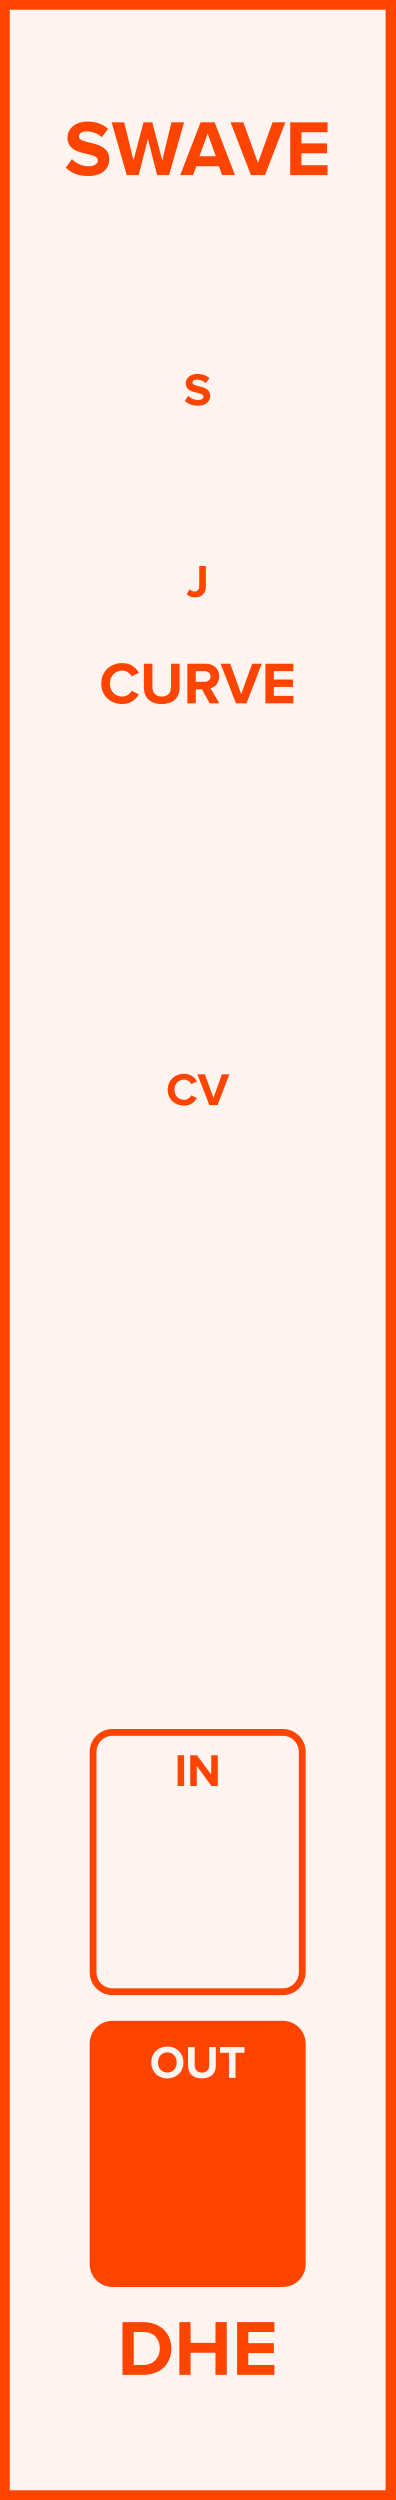
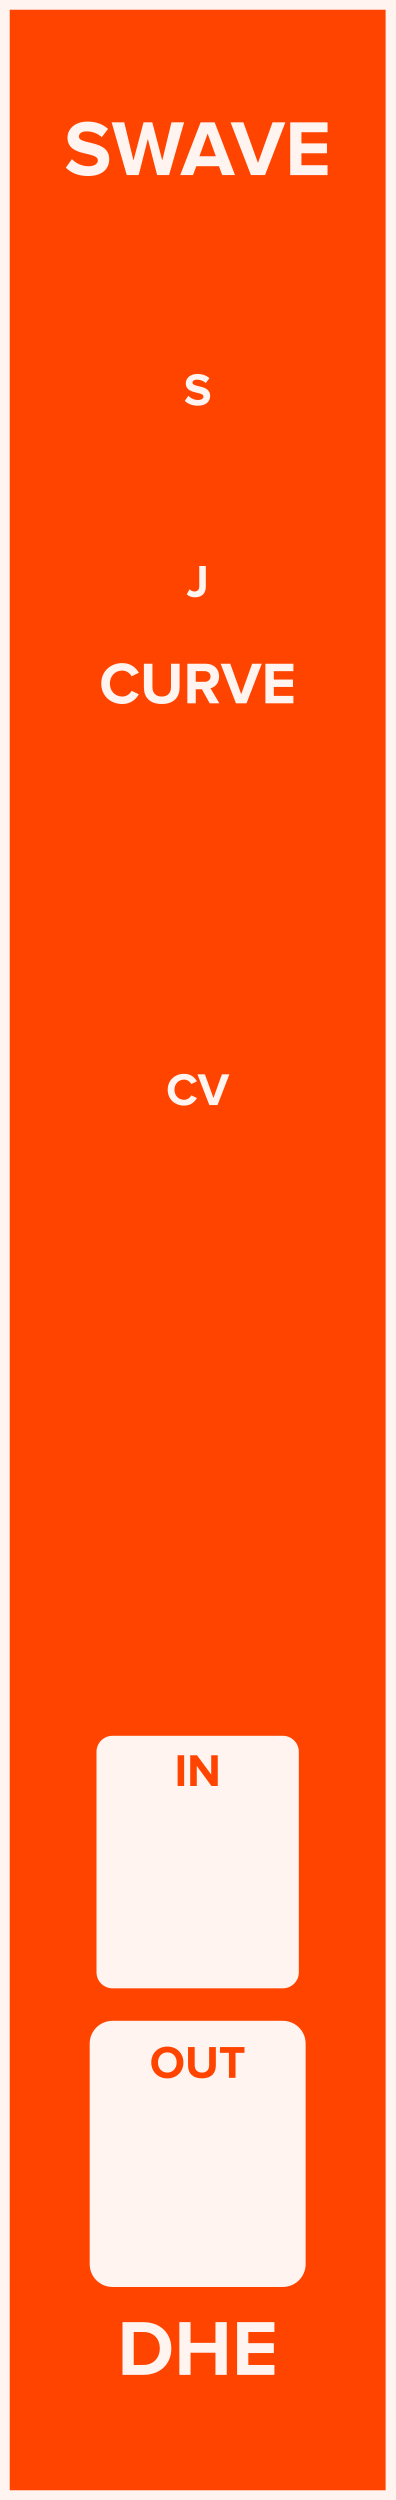
<svg xmlns="http://www.w3.org/2000/svg" id="svg26" height="379.429" width="60.0" version="1.1">
  <defs id="defs30" />
  <g id="g24" transform="scale(2.952756)">
-     <path id="rect2" d="M 0,0 H 20.32 V 128.5 H 0 Z" style="fill:#fff4f0;stroke:#ff4400;stroke-width:1" />
-     <g id="text4" style="font-weight:bold;font-size:4.064px;font-family:'Proxima Nova';text-anchor:middle;fill:#ff4400" aria-label="SWAVE">
-       <path id="path35" style="font-weight:bold;font-size:4.064px;font-family:'Proxima Nova';text-anchor:middle;fill:#ff4400" d="m 3.383,8.618 c 0.252,0.256 0.626,0.431 1.146,0.431 0.732,0 1.085,-0.374 1.085,-0.87 0,-0.614 -0.569,-0.748 -1.016,-0.853 -0.293,-0.069 -0.541,-0.126 -0.541,-0.301 0,-0.163 0.138,-0.272 0.386,-0.272 0.276,0 0.569,0.093 0.788,0.297 L 5.554,6.627 C 5.285,6.379 4.928,6.249 4.497,6.249 c -0.638,0 -1.028,0.374 -1.028,0.825 0,0.618 0.569,0.74 1.012,0.841 0.297,0.073 0.549,0.13 0.549,0.329 0,0.154 -0.154,0.301 -0.471,0.301 -0.374,0 -0.671,-0.167 -0.862,-0.366 z" />
-       <path id="path37" style="font-weight:bold;font-size:4.064px;font-family:'Proxima Nova';text-anchor:middle;fill:#ff4400" d="m 8.076,9 h 0.614 l 0.772,-2.711 h -0.65 L 8.34,8.248 7.828,6.289 H 7.377 L 6.861,8.248 6.385,6.289 H 5.739 L 6.515,9 h 0.614 l 0.471,-1.861 z" />
-       <path id="path39" style="font-weight:bold;font-size:4.064px;font-family:'Proxima Nova';text-anchor:middle;fill:#ff4400" d="m 11.421,9 h 0.658 L 11.034,6.289 H 10.311 L 9.263,9 h 0.658 L 10.092,8.541 h 1.162 z M 10.673,6.866 11.095,8.033 h -0.845 z" />
-       <path id="path41" style="font-weight:bold;font-size:4.064px;font-family:'Proxima Nova';text-anchor:middle;fill:#ff4400" d="m 12.899,9 h 0.723 L 14.667,6.289 H 14.008 L 13.26,8.374 12.509,6.289 h -0.658 z" />
-       <path id="path43" style="font-weight:bold;font-size:4.064px;font-family:'Proxima Nova';text-anchor:middle;fill:#ff4400" d="m 14.917,9 h 1.918 V 8.492 h -1.341 V 7.878 H 16.807 V 7.37 h -1.313 v -0.573 h 1.341 v -0.508 H 14.917 Z" />
+     <path id="rect2" d="M 0,0 H 20.32 V 128.5 H 0 Z" style="fill:#ff4400;stroke:#fff4f0;stroke-width:1" />
+     <g id="text4" style="font-weight:bold;font-size:4.064px;font-family:'Proxima Nova';text-anchor:middle;fill:#fff4f0" aria-label="SWAVE">
+       <path id="path35" style="font-weight:bold;font-size:4.064px;font-family:'Proxima Nova';text-anchor:middle;fill:#fff4f0" d="m 3.383,8.618 c 0.252,0.256 0.626,0.431 1.146,0.431 0.732,0 1.085,-0.374 1.085,-0.87 0,-0.614 -0.569,-0.748 -1.016,-0.853 -0.293,-0.069 -0.541,-0.126 -0.541,-0.301 0,-0.163 0.138,-0.272 0.386,-0.272 0.276,0 0.569,0.093 0.788,0.297 L 5.554,6.627 C 5.285,6.379 4.928,6.249 4.497,6.249 c -0.638,0 -1.028,0.374 -1.028,0.825 0,0.618 0.569,0.74 1.012,0.841 0.297,0.073 0.549,0.13 0.549,0.329 0,0.154 -0.154,0.301 -0.471,0.301 -0.374,0 -0.671,-0.167 -0.862,-0.366 z" />
+       <path id="path37" style="font-weight:bold;font-size:4.064px;font-family:'Proxima Nova';text-anchor:middle;fill:#fff4f0" d="m 8.076,9 h 0.614 l 0.772,-2.711 h -0.65 L 8.34,8.248 7.828,6.289 H 7.377 L 6.861,8.248 6.385,6.289 H 5.739 L 6.515,9 h 0.614 l 0.471,-1.861 z" />
+       <path id="path39" style="font-weight:bold;font-size:4.064px;font-family:'Proxima Nova';text-anchor:middle;fill:#fff4f0" d="m 11.421,9 h 0.658 L 11.034,6.289 H 10.311 L 9.263,9 h 0.658 L 10.092,8.541 h 1.162 z M 10.673,6.866 11.095,8.033 h -0.845 z" />
+       <path id="path41" style="font-weight:bold;font-size:4.064px;font-family:'Proxima Nova';text-anchor:middle;fill:#fff4f0" d="m 12.899,9 h 0.723 L 14.667,6.289 H 14.008 L 13.26,8.374 12.509,6.289 h -0.658 z" />
+       <path id="path43" style="font-weight:bold;font-size:4.064px;font-family:'Proxima Nova';text-anchor:middle;fill:#fff4f0" d="m 14.917,9 h 1.918 V 8.492 h -1.341 V 7.878 H 16.807 V 7.37 h -1.313 v -0.573 h 1.341 v -0.508 H 14.917 Z" />
    </g>
-     <g id="text6" style="font-weight:bold;font-size:4.064px;font-family:'Proxima Nova';dominant-baseline:hanging;text-anchor:middle;fill:#ff4400" aria-label="DHE">
-       <path id="path46" style="font-weight:bold;font-size:4.064px;font-family:'Proxima Nova';dominant-baseline:hanging;text-anchor:middle;fill:#ff4400" d="m 6.297,122.068 h 1.069 c 0.849,0 1.439,-0.536 1.439,-1.353 0,-0.817 -0.589,-1.357 -1.439,-1.357 H 6.297 Z m 0.577,-0.508 v -1.695 h 0.492 c 0.557,0 0.849,0.37 0.849,0.849 0,0.459 -0.313,0.845 -0.849,0.845 z" />
-       <path id="path48" style="font-weight:bold;font-size:4.064px;font-family:'Proxima Nova';dominant-baseline:hanging;text-anchor:middle;fill:#ff4400" d="m 11.075,122.068 h 0.581 v -2.711 h -0.581 v 1.065 h -1.28 v -1.065 H 9.218 v 2.711 h 0.577 v -1.138 h 1.28 z" />
-       <path id="path50" style="font-weight:bold;font-size:4.064px;font-family:'Proxima Nova';dominant-baseline:hanging;text-anchor:middle;fill:#ff4400" d="m 12.186,122.068 h 1.918 v -0.508 h -1.341 v -0.614 h 1.313 v -0.508 h -1.313 v -0.573 h 1.341 v -0.508 H 12.186 Z" />
+     <g id="text6" style="font-weight:bold;font-size:4.064px;font-family:'Proxima Nova';dominant-baseline:hanging;text-anchor:middle;fill:#fff4f0" aria-label="DHE">
+       <path id="path46" style="font-weight:bold;font-size:4.064px;font-family:'Proxima Nova';dominant-baseline:hanging;text-anchor:middle;fill:#fff4f0" d="m 6.297,122.068 h 1.069 c 0.849,0 1.439,-0.536 1.439,-1.353 0,-0.817 -0.589,-1.357 -1.439,-1.357 H 6.297 Z m 0.577,-0.508 v -1.695 h 0.492 c 0.557,0 0.849,0.37 0.849,0.849 0,0.459 -0.313,0.845 -0.849,0.845 z" />
+       <path id="path48" style="font-weight:bold;font-size:4.064px;font-family:'Proxima Nova';dominant-baseline:hanging;text-anchor:middle;fill:#fff4f0" d="m 11.075,122.068 h 0.581 v -2.711 h -0.581 v 1.065 h -1.28 v -1.065 H 9.218 v 2.711 h 0.577 v -1.138 h 1.28 z" />
+       <path id="path50" style="font-weight:bold;font-size:4.064px;font-family:'Proxima Nova';dominant-baseline:hanging;text-anchor:middle;fill:#fff4f0" d="m 12.186,122.068 h 1.918 v -0.508 h -1.341 v -0.614 h 1.313 v -0.508 h -1.313 v -0.573 h 1.341 v -0.508 H 12.186 Z" />
    </g>
-     <g id="text8" style="font-weight:bold;font-size:2.371px;font-family:'Proxima Nova';text-anchor:middle;fill:#ff4400" aria-label="S">
-       <path id="path53" style="font-weight:bold;font-size:2.371px;font-family:'Proxima Nova';text-anchor:middle;fill:#ff4400" d="m 9.499,20.602 c 0.147,0.149 0.365,0.251 0.669,0.251 0.427,0 0.633,-0.218 0.633,-0.507 0,-0.358 -0.332,-0.436 -0.593,-0.498 -0.171,-0.04 -0.315,-0.073 -0.315,-0.175 0,-0.095 0.081,-0.159 0.225,-0.159 0.161,0 0.332,0.055 0.46,0.173 l 0.187,-0.247 c -0.156,-0.145 -0.365,-0.22 -0.616,-0.22 -0.372,0 -0.6,0.218 -0.6,0.481 0,0.36 0.332,0.431 0.59,0.491 0.173,0.043 0.32,0.076 0.32,0.192 0,0.09 -0.09,0.175 -0.275,0.175 -0.218,0 -0.391,-0.097 -0.503,-0.213 z" />
+     <g id="text8" style="font-weight:bold;font-size:2.371px;font-family:'Proxima Nova';text-anchor:middle;fill:#fff4f0" aria-label="S">
+       <path id="path53" style="font-weight:bold;font-size:2.371px;font-family:'Proxima Nova';text-anchor:middle;fill:#fff4f0" d="m 9.499,20.602 c 0.147,0.149 0.365,0.251 0.669,0.251 0.427,0 0.633,-0.218 0.633,-0.507 0,-0.358 -0.332,-0.436 -0.593,-0.498 -0.171,-0.04 -0.315,-0.073 -0.315,-0.175 0,-0.095 0.081,-0.159 0.225,-0.159 0.161,0 0.332,0.055 0.46,0.173 l 0.187,-0.247 c -0.156,-0.145 -0.365,-0.22 -0.616,-0.22 -0.372,0 -0.6,0.218 -0.6,0.481 0,0.36 0.332,0.431 0.59,0.491 0.173,0.043 0.32,0.076 0.32,0.192 0,0.09 -0.09,0.175 -0.275,0.175 -0.218,0 -0.391,-0.097 -0.503,-0.213 z" />
    </g>
-     <g id="text10" style="font-weight:bold;font-size:2.371px;font-family:'Proxima Nova';dominant-baseline:hanging;text-anchor:middle;fill:#ff4400" aria-label="J">
-       <path id="path56" style="font-weight:bold;font-size:2.371px;font-family:'Proxima Nova';dominant-baseline:hanging;text-anchor:middle;fill:#ff4400" d="m 9.598,30.548 c 0.114,0.111 0.266,0.154 0.424,0.154 0.325,0 0.557,-0.173 0.557,-0.548 v -1.062 h -0.337 v 1.057 c 0,0.154 -0.097,0.254 -0.247,0.254 -0.109,0 -0.19,-0.055 -0.251,-0.114 z" />
+     <g id="text10" style="font-weight:bold;font-size:2.371px;font-family:'Proxima Nova';dominant-baseline:hanging;text-anchor:middle;fill:#fff4f0" aria-label="J">
+       <path id="path56" style="font-weight:bold;font-size:2.371px;font-family:'Proxima Nova';dominant-baseline:hanging;text-anchor:middle;fill:#fff4f0" d="m 9.598,30.548 c 0.114,0.111 0.266,0.154 0.424,0.154 0.325,0 0.557,-0.173 0.557,-0.548 v -1.062 h -0.337 v 1.057 c 0,0.154 -0.097,0.254 -0.247,0.254 -0.109,0 -0.19,-0.055 -0.251,-0.114 z" />
    </g>
-     <g id="text12" style="font-weight:bold;font-size:3.048px;font-family:'Proxima Nova';text-anchor:middle;fill:#ff4400" aria-label="CURVE">
-       <path id="path59" style="font-weight:bold;font-size:3.048px;font-family:'Proxima Nova';text-anchor:middle;fill:#ff4400" d="m 6.286,36.187 c 0.448,0 0.704,-0.247 0.85,-0.5 l -0.372,-0.18 c -0.085,0.168 -0.268,0.296 -0.479,0.296 -0.369,0 -0.637,-0.283 -0.637,-0.668 0,-0.384 0.268,-0.668 0.637,-0.668 0.21,0 0.393,0.131 0.479,0.296 l 0.372,-0.183 c -0.143,-0.253 -0.402,-0.497 -0.85,-0.497 -0.61,0 -1.082,0.427 -1.082,1.052 0,0.625 0.472,1.052 1.082,1.052 z" />
-       <path id="path61" style="font-weight:bold;font-size:3.048px;font-family:'Proxima Nova';text-anchor:middle;fill:#ff4400" d="m 7.397,35.339 c 0,0.5 0.299,0.847 0.917,0.847 0.619,0 0.917,-0.344 0.917,-0.85 v -1.219 h -0.442 v 1.207 c 0,0.283 -0.162,0.479 -0.475,0.479 -0.314,0 -0.479,-0.195 -0.479,-0.479 v -1.207 h -0.439 z" />
-       <path id="path63" style="font-weight:bold;font-size:3.048px;font-family:'Proxima Nova';text-anchor:middle;fill:#ff4400" d="m 10.778,36.15 h 0.497 l -0.457,-0.774 c 0.219,-0.052 0.445,-0.244 0.445,-0.604 0,-0.378 -0.259,-0.655 -0.683,-0.655 H 9.629 v 2.033 h 0.433 v -0.722 h 0.317 z m 0.043,-1.378 c 0,0.171 -0.131,0.274 -0.305,0.274 h -0.454 v -0.549 h 0.454 c 0.174,0 0.305,0.104 0.305,0.274 z" />
-       <path id="path65" style="font-weight:bold;font-size:3.048px;font-family:'Proxima Nova';text-anchor:middle;fill:#ff4400" d="m 12.128,36.15 h 0.543 l 0.783,-2.033 h -0.494 l -0.561,1.564 -0.564,-1.564 h -0.494 z" />
-       <path id="path67" style="font-weight:bold;font-size:3.048px;font-family:'Proxima Nova';text-anchor:middle;fill:#ff4400" d="m 13.641,36.15 h 1.439 v -0.381 h -1.006 v -0.46 h 0.985 v -0.381 h -0.985 v -0.43 h 1.006 v -0.381 H 13.641 Z" />
+     <g id="text12" style="font-weight:bold;font-size:3.048px;font-family:'Proxima Nova';text-anchor:middle;fill:#fff4f0" aria-label="CURVE">
+       <path id="path59" style="font-weight:bold;font-size:3.048px;font-family:'Proxima Nova';text-anchor:middle;fill:#fff4f0" d="m 6.286,36.187 c 0.448,0 0.704,-0.247 0.85,-0.5 l -0.372,-0.18 c -0.085,0.168 -0.268,0.296 -0.479,0.296 -0.369,0 -0.637,-0.283 -0.637,-0.668 0,-0.384 0.268,-0.668 0.637,-0.668 0.21,0 0.393,0.131 0.479,0.296 l 0.372,-0.183 c -0.143,-0.253 -0.402,-0.497 -0.85,-0.497 -0.61,0 -1.082,0.427 -1.082,1.052 0,0.625 0.472,1.052 1.082,1.052 z" />
+       <path id="path61" style="font-weight:bold;font-size:3.048px;font-family:'Proxima Nova';text-anchor:middle;fill:#fff4f0" d="m 7.397,35.339 c 0,0.5 0.299,0.847 0.917,0.847 0.619,0 0.917,-0.344 0.917,-0.85 v -1.219 h -0.442 v 1.207 c 0,0.283 -0.162,0.479 -0.475,0.479 -0.314,0 -0.479,-0.195 -0.479,-0.479 v -1.207 h -0.439 z" />
+       <path id="path63" style="font-weight:bold;font-size:3.048px;font-family:'Proxima Nova';text-anchor:middle;fill:#fff4f0" d="m 10.778,36.15 h 0.497 l -0.457,-0.774 c 0.219,-0.052 0.445,-0.244 0.445,-0.604 0,-0.378 -0.259,-0.655 -0.683,-0.655 H 9.629 v 2.033 h 0.433 v -0.722 h 0.317 z m 0.043,-1.378 c 0,0.171 -0.131,0.274 -0.305,0.274 h -0.454 v -0.549 h 0.454 c 0.174,0 0.305,0.104 0.305,0.274 z" />
+       <path id="path65" style="font-weight:bold;font-size:3.048px;font-family:'Proxima Nova';text-anchor:middle;fill:#fff4f0" d="m 12.128,36.15 h 0.543 l 0.783,-2.033 h -0.494 l -0.561,1.564 -0.564,-1.564 h -0.494 z" />
+       <path id="path67" style="font-weight:bold;font-size:3.048px;font-family:'Proxima Nova';text-anchor:middle;fill:#fff4f0" d="m 13.641,36.15 h 1.439 v -0.381 h -1.006 v -0.46 h 0.985 v -0.381 h -0.985 v -0.43 h 1.006 v -0.381 H 13.641 Z" />
    </g>
-     <g id="text14" style="font-weight:bold;font-size:2.371px;font-family:'Proxima Nova';text-anchor:middle;fill:#ff4400" aria-label="CV">
-       <path id="path70" style="font-weight:bold;font-size:2.371px;font-family:'Proxima Nova';text-anchor:middle;fill:#ff4400" d="m 9.462,56.828 c 0.348,0 0.548,-0.192 0.661,-0.389 L 9.834,56.3 c -0.066,0.13 -0.209,0.23 -0.372,0.23 -0.287,0 -0.495,-0.22 -0.495,-0.519 0,-0.299 0.209,-0.519 0.495,-0.519 0.164,0 0.306,0.102 0.372,0.23 l 0.289,-0.142 c -0.111,-0.197 -0.313,-0.386 -0.661,-0.386 -0.474,0 -0.842,0.332 -0.842,0.818 0,0.486 0.367,0.818 0.842,0.818 z" />
-       <path id="path72" style="font-weight:bold;font-size:2.371px;font-family:'Proxima Nova';text-anchor:middle;fill:#ff4400" d="m 10.76,56.8 h 0.422 l 0.609,-1.581 h -0.384 l -0.436,1.216 -0.439,-1.216 h -0.384 z" />
+     <g id="text14" style="font-weight:bold;font-size:2.371px;font-family:'Proxima Nova';text-anchor:middle;fill:#fff4f0" aria-label="CV">
+       <path id="path70" style="font-weight:bold;font-size:2.371px;font-family:'Proxima Nova';text-anchor:middle;fill:#fff4f0" d="m 9.462,56.828 c 0.348,0 0.548,-0.192 0.661,-0.389 L 9.834,56.3 c -0.066,0.13 -0.209,0.23 -0.372,0.23 -0.287,0 -0.495,-0.22 -0.495,-0.519 0,-0.299 0.209,-0.519 0.495,-0.519 0.164,0 0.306,0.102 0.372,0.23 l 0.289,-0.142 c -0.111,-0.197 -0.313,-0.386 -0.661,-0.386 -0.474,0 -0.842,0.332 -0.842,0.818 0,0.486 0.367,0.818 0.842,0.818 z" />
+       <path id="path72" style="font-weight:bold;font-size:2.371px;font-family:'Proxima Nova';text-anchor:middle;fill:#fff4f0" d="m 10.76,56.8 h 0.422 l 0.609,-1.581 h -0.384 l -0.436,1.216 -0.439,-1.216 h -0.384 z" />
    </g>
    <path id="rect16" d="M 5.785,89.045 H 14.535 c 0.554,0 1,0.446 1,1 V 101.375 c 0,0.554 -0.446,1 -1,1 H 5.785 c -0.554,0 -1,-0.446 -1,-1 V 90.045 c 0,-0.554 0.446,-1 1,-1 z" style="fill:#fff4f0;stroke:#ff4400;stroke-width:0.35" />
    <g id="text18" style="font-weight:bold;font-size:2.371px;font-family:'Proxima Nova';text-anchor:middle;fill:#ff4400" aria-label="IN">
      <path id="path76" style="font-weight:bold;font-size:2.371px;font-family:'Proxima Nova';text-anchor:middle;fill:#ff4400" d="M 9.129,91.8 H 9.465 V 90.219 H 9.129 Z" />
      <path id="path78" style="font-weight:bold;font-size:2.371px;font-family:'Proxima Nova';text-anchor:middle;fill:#ff4400" d="m 10.868,91.8 h 0.325 v -1.581 h -0.337 v 0.993 l -0.733,-0.993 H 9.777 v 1.581 h 0.337 v -1.031 z" />
    </g>
-     <path id="rect20" d="M 5.785,104.045 H 14.535 c 0.554,0 1,0.446 1,1 v 11.33 c 0,0.554 -0.446,1 -1,1 H 5.785 c -0.554,0 -1,-0.446 -1,-1 v -11.33 c 0,-0.554 0.446,-1 1,-1 z" style="fill:#ff4400;stroke:#ff4400;stroke-width:0.35" />
-     <g id="text22" style="font-weight:bold;font-size:2.371px;font-family:'Proxima Nova';text-anchor:middle;fill:#fff4f0" aria-label="OUT">
-       <path id="path82" style="font-weight:bold;font-size:2.371px;font-family:'Proxima Nova';text-anchor:middle;fill:#fff4f0" d="m 7.775,106.011 c 0,0.477 0.348,0.818 0.825,0.818 0.479,0 0.827,-0.341 0.827,-0.818 0,-0.476 -0.348,-0.818 -0.827,-0.818 -0.477,0 -0.825,0.341 -0.825,0.818 z m 1.306,0 c 0,0.294 -0.19,0.519 -0.481,0.519 -0.292,0 -0.479,-0.225 -0.479,-0.519 0,-0.296 0.187,-0.519 0.479,-0.519 0.292,0 0.481,0.223 0.481,0.519 z" />
-       <path id="path84" style="font-weight:bold;font-size:2.371px;font-family:'Proxima Nova';text-anchor:middle;fill:#fff4f0" d="m 9.666,106.169 c 0,0.389 0.232,0.659 0.714,0.659 0.481,0 0.714,-0.268 0.714,-0.661 v -0.948 h -0.344 v 0.939 c 0,0.22 -0.126,0.372 -0.37,0.372 -0.244,0 -0.372,-0.152 -0.372,-0.372 v -0.939 H 9.666 Z" />
-       <path id="path86" style="font-weight:bold;font-size:2.371px;font-family:'Proxima Nova';text-anchor:middle;fill:#fff4f0" d="m 11.767,106.8 h 0.339 v -1.285 h 0.46 v -0.296 H 11.305 v 0.296 h 0.462 z" />
+     <path id="rect20" d="M 5.785,104.045 H 14.535 c 0.554,0 1,0.446 1,1 v 11.33 c 0,0.554 -0.446,1 -1,1 H 5.785 c -0.554,0 -1,-0.446 -1,-1 v -11.33 c 0,-0.554 0.446,-1 1,-1 z" style="fill:#fff4f0;stroke:#fff4f0;stroke-width:0.35" />
+     <g id="text22" style="font-weight:bold;font-size:2.371px;font-family:'Proxima Nova';text-anchor:middle;fill:#ff4400" aria-label="OUT">
+       <path id="path82" style="font-weight:bold;font-size:2.371px;font-family:'Proxima Nova';text-anchor:middle;fill:#ff4400" d="m 7.775,106.011 c 0,0.477 0.348,0.818 0.825,0.818 0.479,0 0.827,-0.341 0.827,-0.818 0,-0.476 -0.348,-0.818 -0.827,-0.818 -0.477,0 -0.825,0.341 -0.825,0.818 z m 1.306,0 c 0,0.294 -0.19,0.519 -0.481,0.519 -0.292,0 -0.479,-0.225 -0.479,-0.519 0,-0.296 0.187,-0.519 0.479,-0.519 0.292,0 0.481,0.223 0.481,0.519 z" />
+       <path id="path84" style="font-weight:bold;font-size:2.371px;font-family:'Proxima Nova';text-anchor:middle;fill:#ff4400" d="m 9.666,106.169 c 0,0.389 0.232,0.659 0.714,0.659 0.481,0 0.714,-0.268 0.714,-0.661 v -0.948 h -0.344 v 0.939 c 0,0.22 -0.126,0.372 -0.37,0.372 -0.244,0 -0.372,-0.152 -0.372,-0.372 v -0.939 H 9.666 Z" />
+       <path id="path86" style="font-weight:bold;font-size:2.371px;font-family:'Proxima Nova';text-anchor:middle;fill:#ff4400" d="m 11.767,106.8 h 0.339 v -1.285 h 0.46 v -0.296 H 11.305 v 0.296 h 0.462 z" />
    </g>
  </g>
</svg>
